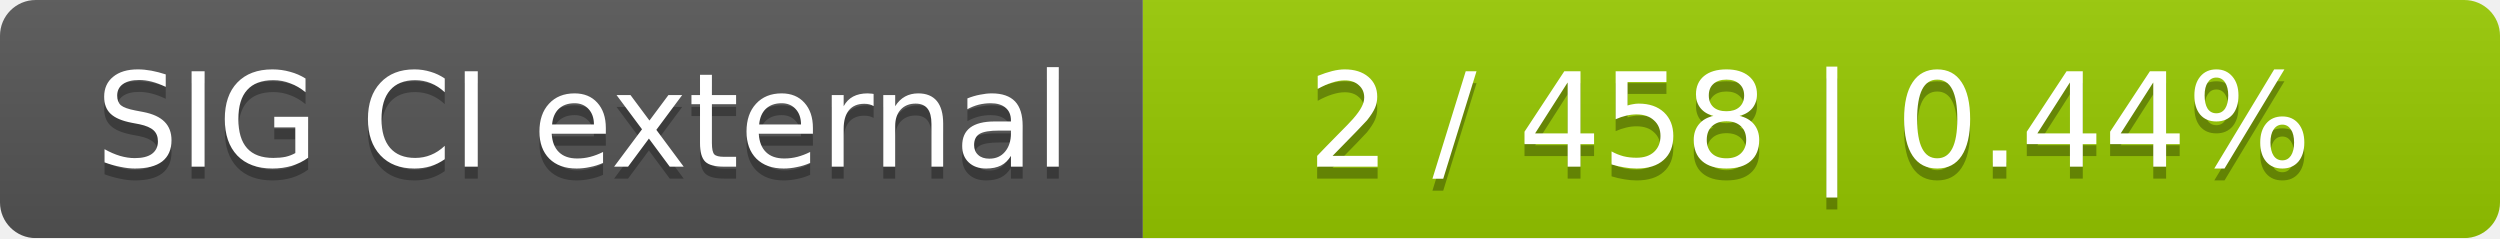
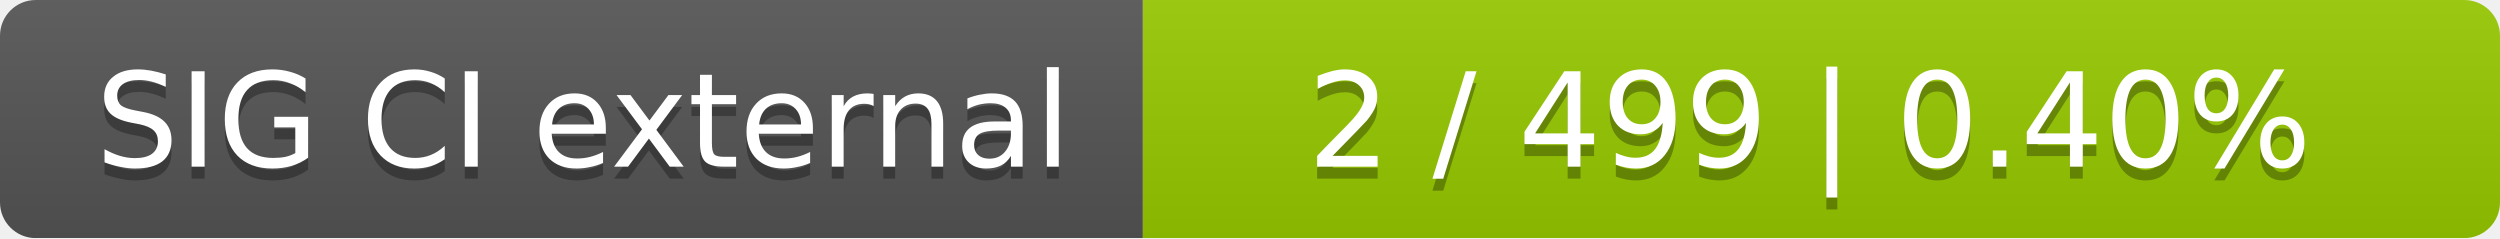
<svg xmlns="http://www.w3.org/2000/svg" width="210" height="20">
  <linearGradient id="smooth" x2="0" y2="100%">
    <stop offset="0" stop-color="#bbb" stop-opacity=".1" />
    <stop offset="1" stop-opacity=".1" />
  </linearGradient>
  <mask id="round">
    <rect width="210" height="20" rx="3" fill="#fff" />
  </mask>
  <g mask="url(#round)">
    <rect width="96" height="20" fill="#555" />
    <rect x="96" width="114" height="20" fill="#97ca00" />
    <rect width="210" height="20" fill="url(#smooth)" />
  </g>
  <g fill="#fff" text-anchor="middle" font-family="DejaVu Sans,Verdana,Geneva,sans-serif" font-size="11">
    <text x="49" y="15" fill="#010101" fill-opacity=".3">SIG CI external</text>
    <text x="49" y="14">SIG CI external</text>
-     <text x="152" y="15" fill="#010101" fill-opacity=".3">2 / 458    |    0.44%</text>
-     <text x="152" y="14">2 / 458    |    0.44%</text>
+     <text x="152" y="15" fill="#010101" fill-opacity=".3">2 / 499    |    0.40%</text>
+     <text x="152" y="14">2 / 499    |    0.40%</text>
  </g>
</svg>
